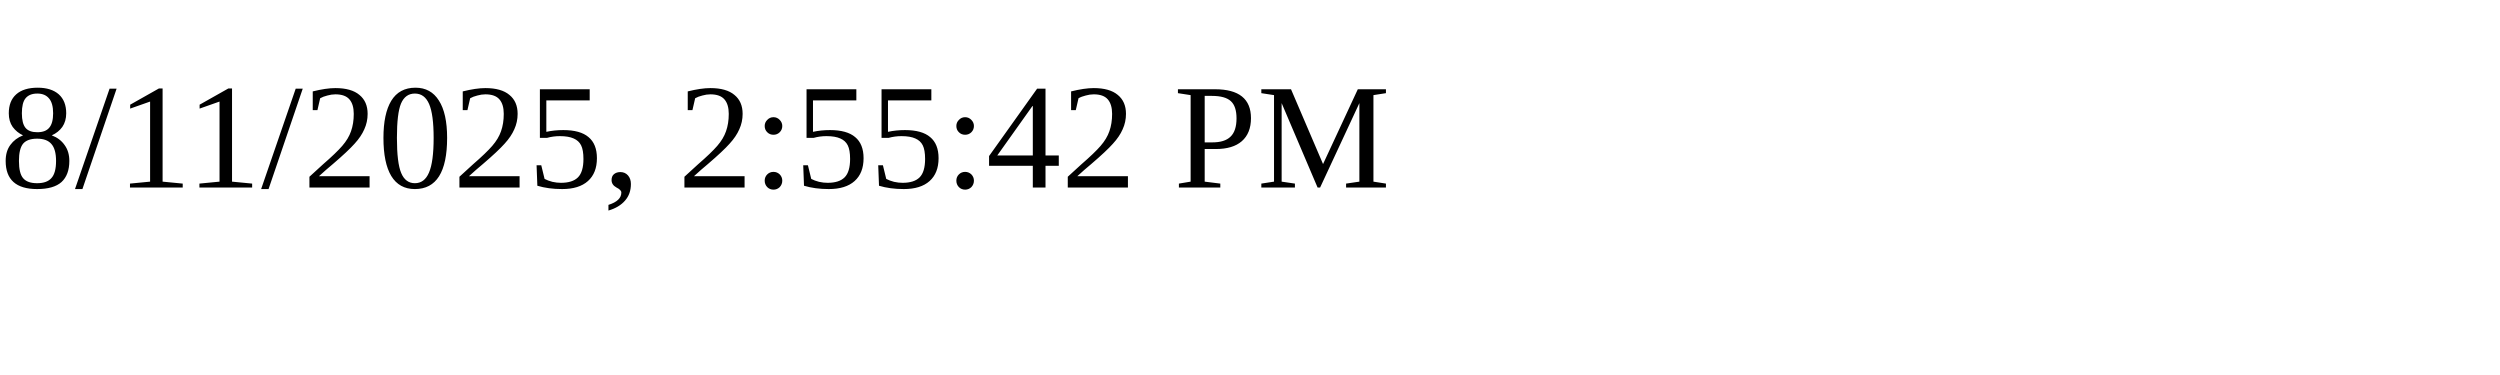
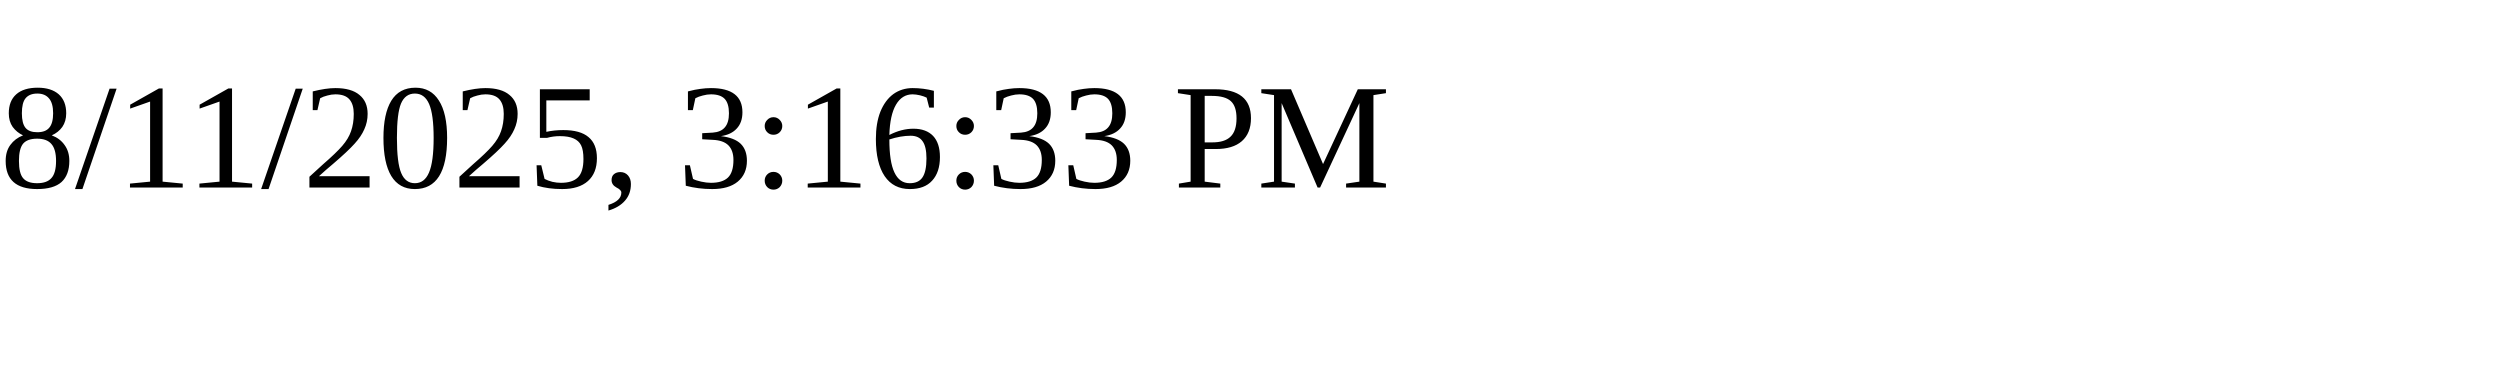
<svg xmlns="http://www.w3.org/2000/svg" height="30" width="200">
-   <text x="0" y="15">8/11/2025, 2:55:42 PM</text>
+   <text x="0" y="15">8/11/2025, 3:16:33 PM</text>
</svg>
